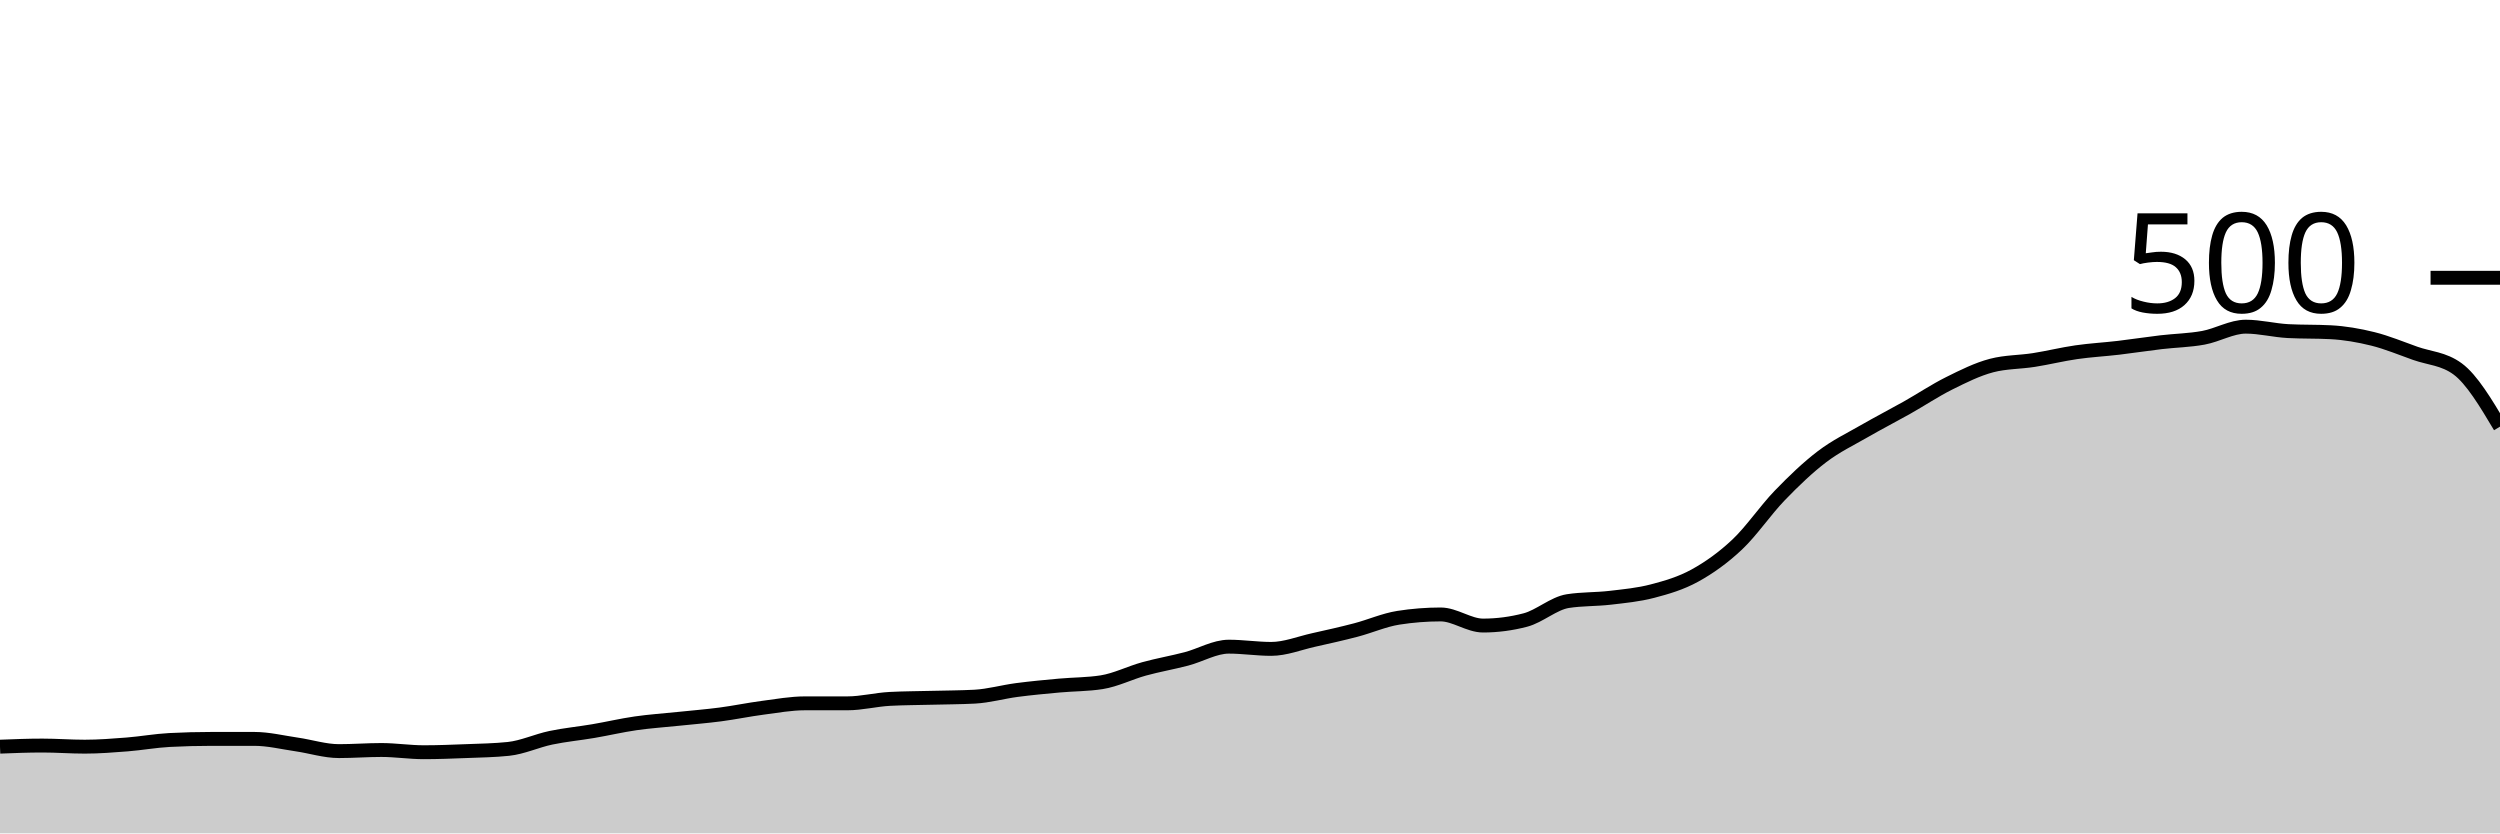
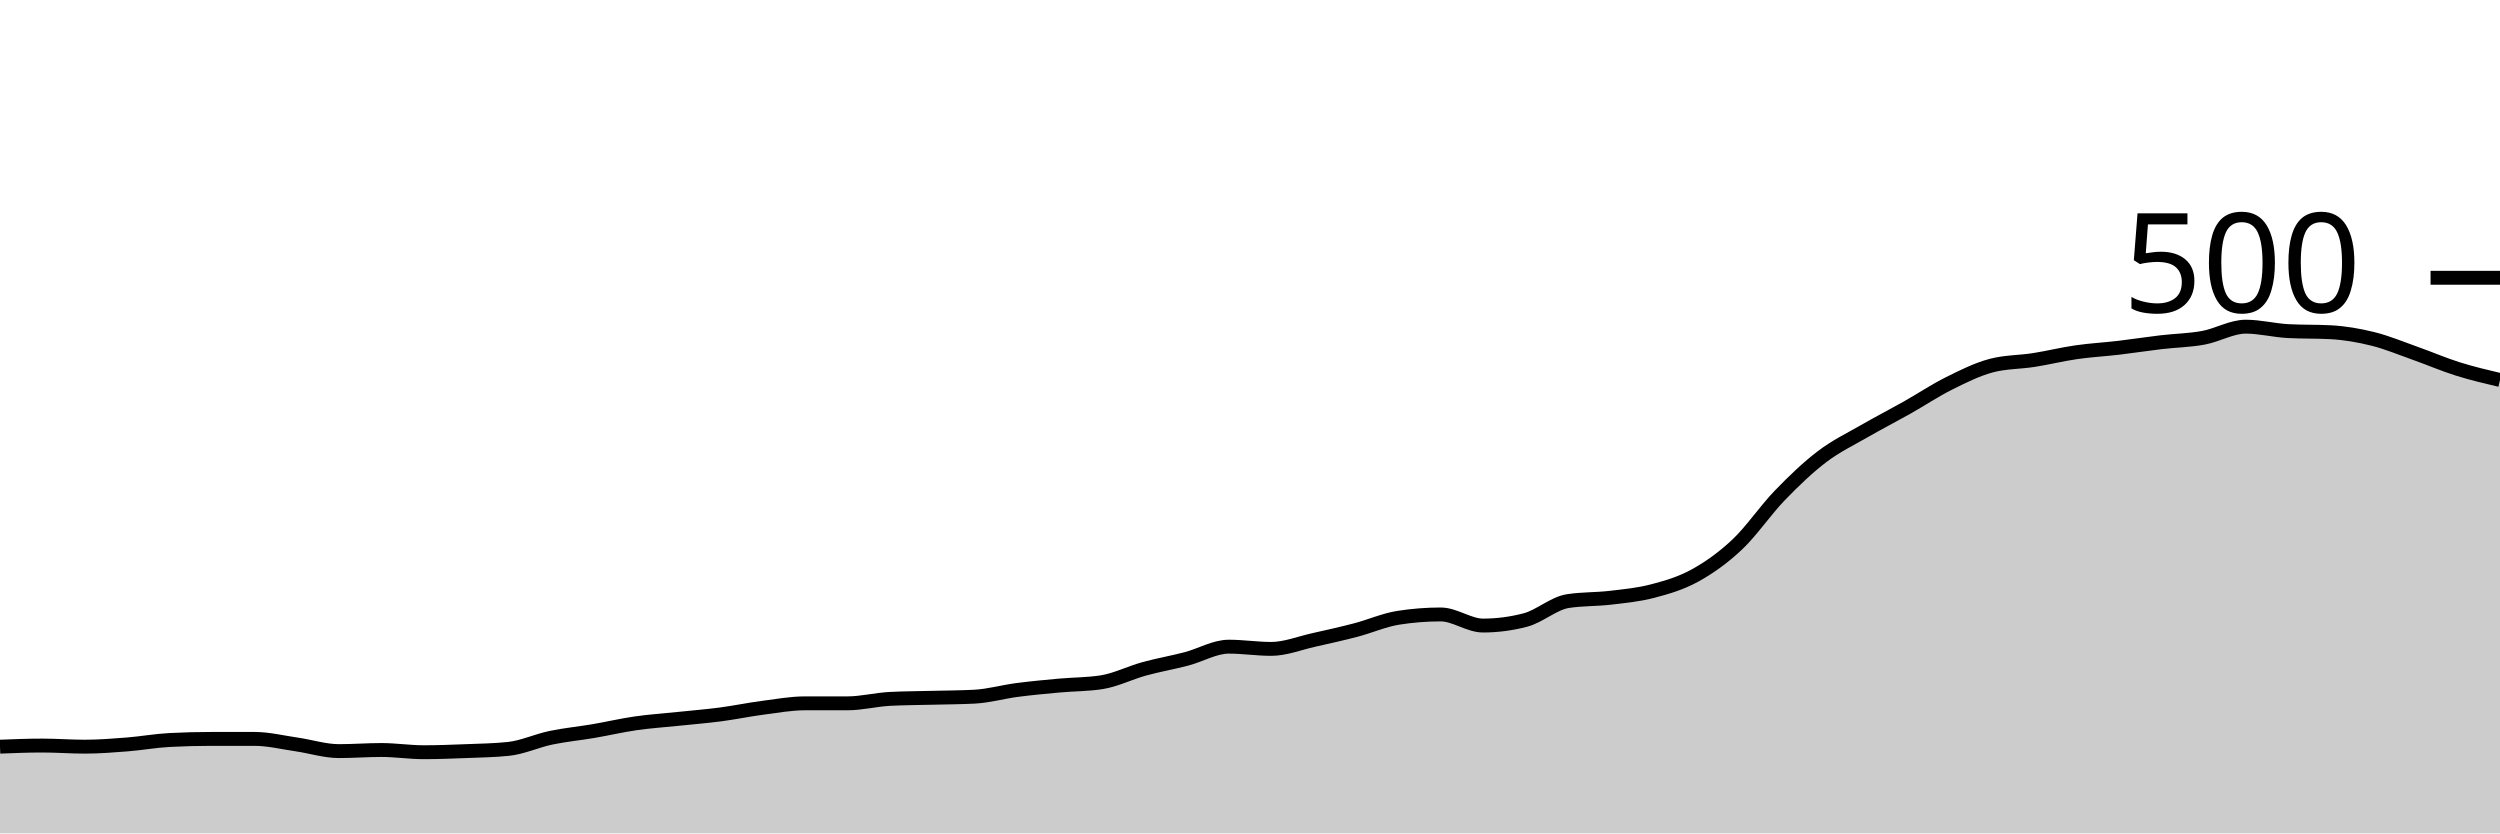
<svg xmlns="http://www.w3.org/2000/svg" viewBox="0 0 180 60">
  <g transform="translate(0,20)">
-     <path class="area" fill="rgba(0, 0, 0, 0.2)" d="M0,33.76C1.017,33.72,2.034,33.68,3.051,33.68C4.068,33.68,5.085,33.76,6.102,33.76C7.119,33.76,8.136,33.68,9.153,33.6C10.169,33.52,11.186,33.333,12.203,33.28C13.22,33.227,14.237,33.2,15.254,33.2C16.271,33.2,17.288,33.2,18.305,33.2C19.322,33.2,20.339,33.453,21.356,33.6C22.373,33.747,23.39,34.08,24.407,34.08C25.424,34.08,26.441,34,27.458,34C28.475,34,29.492,34.16,30.508,34.16C31.525,34.16,32.542,34.12,33.559,34.08C34.576,34.04,35.593,34.027,36.61,33.92C37.627,33.813,38.644,33.333,39.661,33.12C40.678,32.907,41.695,32.813,42.712,32.64C43.729,32.467,44.746,32.227,45.763,32.08C46.78,31.933,47.797,31.867,48.814,31.76C49.831,31.653,50.847,31.573,51.864,31.44C52.881,31.307,53.898,31.093,54.915,30.96C55.932,30.827,56.949,30.64,57.966,30.64C58.983,30.64,60,30.64,61.017,30.64C62.034,30.64,63.051,30.373,64.068,30.32C65.085,30.267,66.102,30.267,67.119,30.24C68.136,30.213,69.153,30.213,70.169,30.16C71.186,30.107,72.203,29.813,73.22,29.68C74.237,29.547,75.254,29.453,76.271,29.36C77.288,29.267,78.305,29.28,79.322,29.12C80.339,28.96,81.356,28.44,82.373,28.16C83.39,27.88,84.407,27.707,85.424,27.44C86.441,27.173,87.458,26.56,88.475,26.56C89.492,26.56,90.508,26.72,91.525,26.72C92.542,26.72,93.559,26.307,94.576,26.08C95.593,25.853,96.61,25.627,97.627,25.36C98.644,25.093,99.661,24.64,100.678,24.48C101.695,24.32,102.712,24.24,103.729,24.24C104.746,24.24,105.763,25.04,106.78,25.04C107.797,25.04,108.814,24.907,109.831,24.64C110.847,24.373,111.864,23.44,112.881,23.28C113.898,23.12,114.915,23.16,115.932,23.04C116.949,22.92,117.966,22.827,118.983,22.56C120,22.293,121.017,22,122.034,21.44C123.051,20.88,124.068,20.16,125.085,19.2C126.102,18.24,127.119,16.733,128.136,15.68C129.153,14.627,130.169,13.653,131.186,12.88C132.203,12.107,133.22,11.627,134.237,11.04C135.254,10.453,136.271,9.933,137.288,9.36C138.305,8.787,139.322,8.107,140.339,7.6C141.356,7.093,142.373,6.587,143.39,6.32C144.407,6.053,145.424,6.08,146.441,5.92C147.458,5.76,148.475,5.507,149.492,5.36C150.508,5.213,151.525,5.16,152.542,5.04C153.559,4.92,154.576,4.76,155.593,4.64C156.61,4.52,157.627,4.507,158.644,4.32C159.661,4.133,160.678,3.52,161.695,3.52C162.712,3.52,163.729,3.787,164.746,3.84C165.763,3.893,166.78,3.867,167.797,3.92C168.814,3.973,169.831,4.147,170.847,4.4C171.864,4.653,172.881,5.08,173.898,5.44C174.915,5.8,175.932,5.813,176.949,6.56C177.966,7.307,178.983,9.013,180,10.72L180,40C178.983,40,177.966,40,176.949,40C175.932,40,174.915,40,173.898,40C172.881,40,171.864,40,170.847,40C169.831,40,168.814,40,167.797,40C166.78,40,165.763,40,164.746,40C163.729,40,162.712,40,161.695,40C160.678,40,159.661,40,158.644,40C157.627,40,156.61,40,155.593,40C154.576,40,153.559,40,152.542,40C151.525,40,150.508,40,149.492,40C148.475,40,147.458,40,146.441,40C145.424,40,144.407,40,143.39,40C142.373,40,141.356,40,140.339,40C139.322,40,138.305,40,137.288,40C136.271,40,135.254,40,134.237,40C133.22,40,132.203,40,131.186,40C130.169,40,129.153,40,128.136,40C127.119,40,126.102,40,125.085,40C124.068,40,123.051,40,122.034,40C121.017,40,120,40,118.983,40C117.966,40,116.949,40,115.932,40C114.915,40,113.898,40,112.881,40C111.864,40,110.847,40,109.831,40C108.814,40,107.797,40,106.78,40C105.763,40,104.746,40,103.729,40C102.712,40,101.695,40,100.678,40C99.661,40,98.644,40,97.627,40C96.61,40,95.593,40,94.576,40C93.559,40,92.542,40,91.525,40C90.508,40,89.492,40,88.475,40C87.458,40,86.441,40,85.424,40C84.407,40,83.39,40,82.373,40C81.356,40,80.339,40,79.322,40C78.305,40,77.288,40,76.271,40C75.254,40,74.237,40,73.22,40C72.203,40,71.186,40,70.169,40C69.153,40,68.136,40,67.119,40C66.102,40,65.085,40,64.068,40C63.051,40,62.034,40,61.017,40C60,40,58.983,40,57.966,40C56.949,40,55.932,40,54.915,40C53.898,40,52.881,40,51.864,40C50.847,40,49.831,40,48.814,40C47.797,40,46.78,40,45.763,40C44.746,40,43.729,40,42.712,40C41.695,40,40.678,40,39.661,40C38.644,40,37.627,40,36.61,40C35.593,40,34.576,40,33.559,40C32.542,40,31.525,40,30.508,40C29.492,40,28.475,40,27.458,40C26.441,40,25.424,40,24.407,40C23.39,40,22.373,40,21.356,40C20.339,40,19.322,40,18.305,40C17.288,40,16.271,40,15.254,40C14.237,40,13.22,40,12.203,40C11.186,40,10.169,40,9.153,40C8.136,40,7.119,40,6.102,40C5.085,40,4.068,40,3.051,40C2.034,40,1.017,40,0,40Z" />
-     <path class="line" stroke="black" fill="none" d="M0,33.76C1.017,33.72,2.034,33.68,3.051,33.68C4.068,33.68,5.085,33.76,6.102,33.76C7.119,33.76,8.136,33.68,9.153,33.6C10.169,33.52,11.186,33.333,12.203,33.28C13.22,33.227,14.237,33.2,15.254,33.2C16.271,33.2,17.288,33.2,18.305,33.2C19.322,33.2,20.339,33.453,21.356,33.6C22.373,33.747,23.39,34.08,24.407,34.08C25.424,34.08,26.441,34,27.458,34C28.475,34,29.492,34.16,30.508,34.16C31.525,34.16,32.542,34.12,33.559,34.08C34.576,34.04,35.593,34.027,36.61,33.92C37.627,33.813,38.644,33.333,39.661,33.12C40.678,32.907,41.695,32.813,42.712,32.64C43.729,32.467,44.746,32.227,45.763,32.08C46.78,31.933,47.797,31.867,48.814,31.76C49.831,31.653,50.847,31.573,51.864,31.44C52.881,31.307,53.898,31.093,54.915,30.96C55.932,30.827,56.949,30.64,57.966,30.64C58.983,30.64,60,30.64,61.017,30.64C62.034,30.64,63.051,30.373,64.068,30.32C65.085,30.267,66.102,30.267,67.119,30.24C68.136,30.213,69.153,30.213,70.169,30.16C71.186,30.107,72.203,29.813,73.22,29.68C74.237,29.547,75.254,29.453,76.271,29.36C77.288,29.267,78.305,29.28,79.322,29.12C80.339,28.96,81.356,28.44,82.373,28.16C83.39,27.88,84.407,27.707,85.424,27.44C86.441,27.173,87.458,26.56,88.475,26.56C89.492,26.56,90.508,26.72,91.525,26.72C92.542,26.72,93.559,26.307,94.576,26.08C95.593,25.853,96.61,25.627,97.627,25.36C98.644,25.093,99.661,24.64,100.678,24.48C101.695,24.32,102.712,24.24,103.729,24.24C104.746,24.24,105.763,25.04,106.78,25.04C107.797,25.04,108.814,24.907,109.831,24.64C110.847,24.373,111.864,23.44,112.881,23.28C113.898,23.12,114.915,23.16,115.932,23.04C116.949,22.92,117.966,22.827,118.983,22.56C120,22.293,121.017,22,122.034,21.44C123.051,20.88,124.068,20.16,125.085,19.2C126.102,18.24,127.119,16.733,128.136,15.68C129.153,14.627,130.169,13.653,131.186,12.88C132.203,12.107,133.22,11.627,134.237,11.04C135.254,10.453,136.271,9.933,137.288,9.36C138.305,8.787,139.322,8.107,140.339,7.6C141.356,7.093,142.373,6.587,143.39,6.32C144.407,6.053,145.424,6.08,146.441,5.92C147.458,5.76,148.475,5.507,149.492,5.36C150.508,5.213,151.525,5.16,152.542,5.04C153.559,4.92,154.576,4.76,155.593,4.64C156.61,4.52,157.627,4.507,158.644,4.32C159.661,4.133,160.678,3.52,161.695,3.52C162.712,3.52,163.729,3.787,164.746,3.84C165.763,3.893,166.78,3.867,167.797,3.92C168.814,3.973,169.831,4.147,170.847,4.4C171.864,4.653,172.881,5.08,173.898,5.44C174.915,5.8,175.932,5.813,176.949,6.56C177.966,7.307,178.983,9.013,180,10.72" />
+     <path class="area" fill="rgba(0, 0, 0, 0.2)" d="M0,33.76C1.017,33.72,2.034,33.68,3.051,33.68C4.068,33.68,5.085,33.76,6.102,33.76C7.119,33.76,8.136,33.68,9.153,33.6C10.169,33.52,11.186,33.333,12.203,33.28C13.22,33.227,14.237,33.2,15.254,33.2C16.271,33.2,17.288,33.2,18.305,33.2C19.322,33.2,20.339,33.453,21.356,33.6C22.373,33.747,23.39,34.08,24.407,34.08C25.424,34.08,26.441,34,27.458,34C28.475,34,29.492,34.16,30.508,34.16C31.525,34.16,32.542,34.12,33.559,34.08C34.576,34.04,35.593,34.027,36.61,33.92C37.627,33.813,38.644,33.333,39.661,33.12C40.678,32.907,41.695,32.813,42.712,32.64C43.729,32.467,44.746,32.227,45.763,32.08C46.78,31.933,47.797,31.867,48.814,31.76C49.831,31.653,50.847,31.573,51.864,31.44C52.881,31.307,53.898,31.093,54.915,30.96C55.932,30.827,56.949,30.64,57.966,30.64C58.983,30.64,60,30.64,61.017,30.64C62.034,30.64,63.051,30.373,64.068,30.32C65.085,30.267,66.102,30.267,67.119,30.24C68.136,30.213,69.153,30.213,70.169,30.16C71.186,30.107,72.203,29.813,73.22,29.68C74.237,29.547,75.254,29.453,76.271,29.36C77.288,29.267,78.305,29.28,79.322,29.12C80.339,28.96,81.356,28.44,82.373,28.16C83.39,27.88,84.407,27.707,85.424,27.44C86.441,27.173,87.458,26.56,88.475,26.56C89.492,26.56,90.508,26.72,91.525,26.72C92.542,26.72,93.559,26.307,94.576,26.08C95.593,25.853,96.61,25.627,97.627,25.36C98.644,25.093,99.661,24.64,100.678,24.48C101.695,24.32,102.712,24.24,103.729,24.24C104.746,24.24,105.763,25.04,106.78,25.04C107.797,25.04,108.814,24.907,109.831,24.64C110.847,24.373,111.864,23.44,112.881,23.28C113.898,23.12,114.915,23.16,115.932,23.04C116.949,22.92,117.966,22.827,118.983,22.56C120,22.293,121.017,22,122.034,21.44C123.051,20.88,124.068,20.16,125.085,19.2C126.102,18.24,127.119,16.733,128.136,15.68C129.153,14.627,130.169,13.653,131.186,12.88C132.203,12.107,133.22,11.627,134.237,11.04C135.254,10.453,136.271,9.933,137.288,9.36C138.305,8.787,139.322,8.107,140.339,7.6C141.356,7.093,142.373,6.587,143.39,6.32C144.407,6.053,145.424,6.08,146.441,5.92C147.458,5.76,148.475,5.507,149.492,5.36C150.508,5.213,151.525,5.16,152.542,5.04C153.559,4.92,154.576,4.76,155.593,4.64C156.61,4.52,157.627,4.507,158.644,4.32C159.661,4.133,160.678,3.52,161.695,3.52C162.712,3.52,163.729,3.787,164.746,3.84C165.763,3.893,166.78,3.867,167.797,3.92C168.814,3.973,169.831,4.147,170.847,4.4C171.864,4.653,172.881,5.08,173.898,5.44C174.915,5.8,175.932,6.24,176.949,6.56C177.966,6.88,178.983,7.12,180,7.36L180,40C178.983,40,177.966,40,176.949,40C175.932,40,174.915,40,173.898,40C172.881,40,171.864,40,170.847,40C169.831,40,168.814,40,167.797,40C166.78,40,165.763,40,164.746,40C163.729,40,162.712,40,161.695,40C160.678,40,159.661,40,158.644,40C157.627,40,156.61,40,155.593,40C154.576,40,153.559,40,152.542,40C151.525,40,150.508,40,149.492,40C148.475,40,147.458,40,146.441,40C145.424,40,144.407,40,143.39,40C142.373,40,141.356,40,140.339,40C139.322,40,138.305,40,137.288,40C136.271,40,135.254,40,134.237,40C133.22,40,132.203,40,131.186,40C130.169,40,129.153,40,128.136,40C127.119,40,126.102,40,125.085,40C124.068,40,123.051,40,122.034,40C121.017,40,120,40,118.983,40C117.966,40,116.949,40,115.932,40C114.915,40,113.898,40,112.881,40C111.864,40,110.847,40,109.831,40C108.814,40,107.797,40,106.78,40C105.763,40,104.746,40,103.729,40C102.712,40,101.695,40,100.678,40C99.661,40,98.644,40,97.627,40C96.61,40,95.593,40,94.576,40C93.559,40,92.542,40,91.525,40C90.508,40,89.492,40,88.475,40C87.458,40,86.441,40,85.424,40C84.407,40,83.39,40,82.373,40C81.356,40,80.339,40,79.322,40C78.305,40,77.288,40,76.271,40C75.254,40,74.237,40,73.22,40C72.203,40,71.186,40,70.169,40C69.153,40,68.136,40,67.119,40C66.102,40,65.085,40,64.068,40C63.051,40,62.034,40,61.017,40C60,40,58.983,40,57.966,40C56.949,40,55.932,40,54.915,40C53.898,40,52.881,40,51.864,40C50.847,40,49.831,40,48.814,40C47.797,40,46.78,40,45.763,40C44.746,40,43.729,40,42.712,40C41.695,40,40.678,40,39.661,40C38.644,40,37.627,40,36.61,40C35.593,40,34.576,40,33.559,40C32.542,40,31.525,40,30.508,40C29.492,40,28.475,40,27.458,40C26.441,40,25.424,40,24.407,40C23.39,40,22.373,40,21.356,40C20.339,40,19.322,40,18.305,40C17.288,40,16.271,40,15.254,40C14.237,40,13.22,40,12.203,40C11.186,40,10.169,40,9.153,40C8.136,40,7.119,40,6.102,40C5.085,40,4.068,40,3.051,40C2.034,40,1.017,40,0,40Z" />
+     <path class="line" stroke="black" fill="none" d="M0,33.76C1.017,33.72,2.034,33.68,3.051,33.68C4.068,33.68,5.085,33.76,6.102,33.76C7.119,33.76,8.136,33.68,9.153,33.6C10.169,33.52,11.186,33.333,12.203,33.28C13.22,33.227,14.237,33.2,15.254,33.2C16.271,33.2,17.288,33.2,18.305,33.2C19.322,33.2,20.339,33.453,21.356,33.6C22.373,33.747,23.39,34.08,24.407,34.08C25.424,34.08,26.441,34,27.458,34C28.475,34,29.492,34.16,30.508,34.16C31.525,34.16,32.542,34.12,33.559,34.08C34.576,34.04,35.593,34.027,36.61,33.92C37.627,33.813,38.644,33.333,39.661,33.12C40.678,32.907,41.695,32.813,42.712,32.64C43.729,32.467,44.746,32.227,45.763,32.08C46.78,31.933,47.797,31.867,48.814,31.76C49.831,31.653,50.847,31.573,51.864,31.44C52.881,31.307,53.898,31.093,54.915,30.96C55.932,30.827,56.949,30.64,57.966,30.64C58.983,30.64,60,30.64,61.017,30.64C62.034,30.64,63.051,30.373,64.068,30.32C65.085,30.267,66.102,30.267,67.119,30.24C68.136,30.213,69.153,30.213,70.169,30.16C71.186,30.107,72.203,29.813,73.22,29.68C74.237,29.547,75.254,29.453,76.271,29.36C77.288,29.267,78.305,29.28,79.322,29.12C80.339,28.96,81.356,28.44,82.373,28.16C83.39,27.88,84.407,27.707,85.424,27.44C86.441,27.173,87.458,26.56,88.475,26.56C89.492,26.56,90.508,26.72,91.525,26.72C92.542,26.72,93.559,26.307,94.576,26.08C95.593,25.853,96.61,25.627,97.627,25.36C98.644,25.093,99.661,24.64,100.678,24.48C101.695,24.32,102.712,24.24,103.729,24.24C104.746,24.24,105.763,25.04,106.78,25.04C107.797,25.04,108.814,24.907,109.831,24.64C110.847,24.373,111.864,23.44,112.881,23.28C113.898,23.12,114.915,23.16,115.932,23.04C116.949,22.92,117.966,22.827,118.983,22.56C120,22.293,121.017,22,122.034,21.44C123.051,20.88,124.068,20.16,125.085,19.2C126.102,18.24,127.119,16.733,128.136,15.68C129.153,14.627,130.169,13.653,131.186,12.88C132.203,12.107,133.22,11.627,134.237,11.04C135.254,10.453,136.271,9.933,137.288,9.36C138.305,8.787,139.322,8.107,140.339,7.6C141.356,7.093,142.373,6.587,143.39,6.32C144.407,6.053,145.424,6.08,146.441,5.92C147.458,5.76,148.475,5.507,149.492,5.36C150.508,5.213,151.525,5.16,152.542,5.04C153.559,4.92,154.576,4.76,155.593,4.64C156.61,4.52,157.627,4.507,158.644,4.32C159.661,4.133,160.678,3.52,161.695,3.52C162.712,3.52,163.729,3.787,164.746,3.84C165.763,3.893,166.78,3.867,167.797,3.92C168.814,3.973,169.831,4.147,170.847,4.4C171.864,4.653,172.881,5.08,173.898,5.44C174.915,5.8,175.932,6.24,176.949,6.56C177.966,6.88,178.983,7.12,180,7.36" />
    <path class="axis-ceiling" stroke-width="1" stroke="black" fill="none" d="M175,0L180,0" />
    <text class="axis-ceiling-label" font-family="sans-serif" text-anchor="end" font-size="10px" x="170" y="2.5">500</text>
  </g>
</svg>
